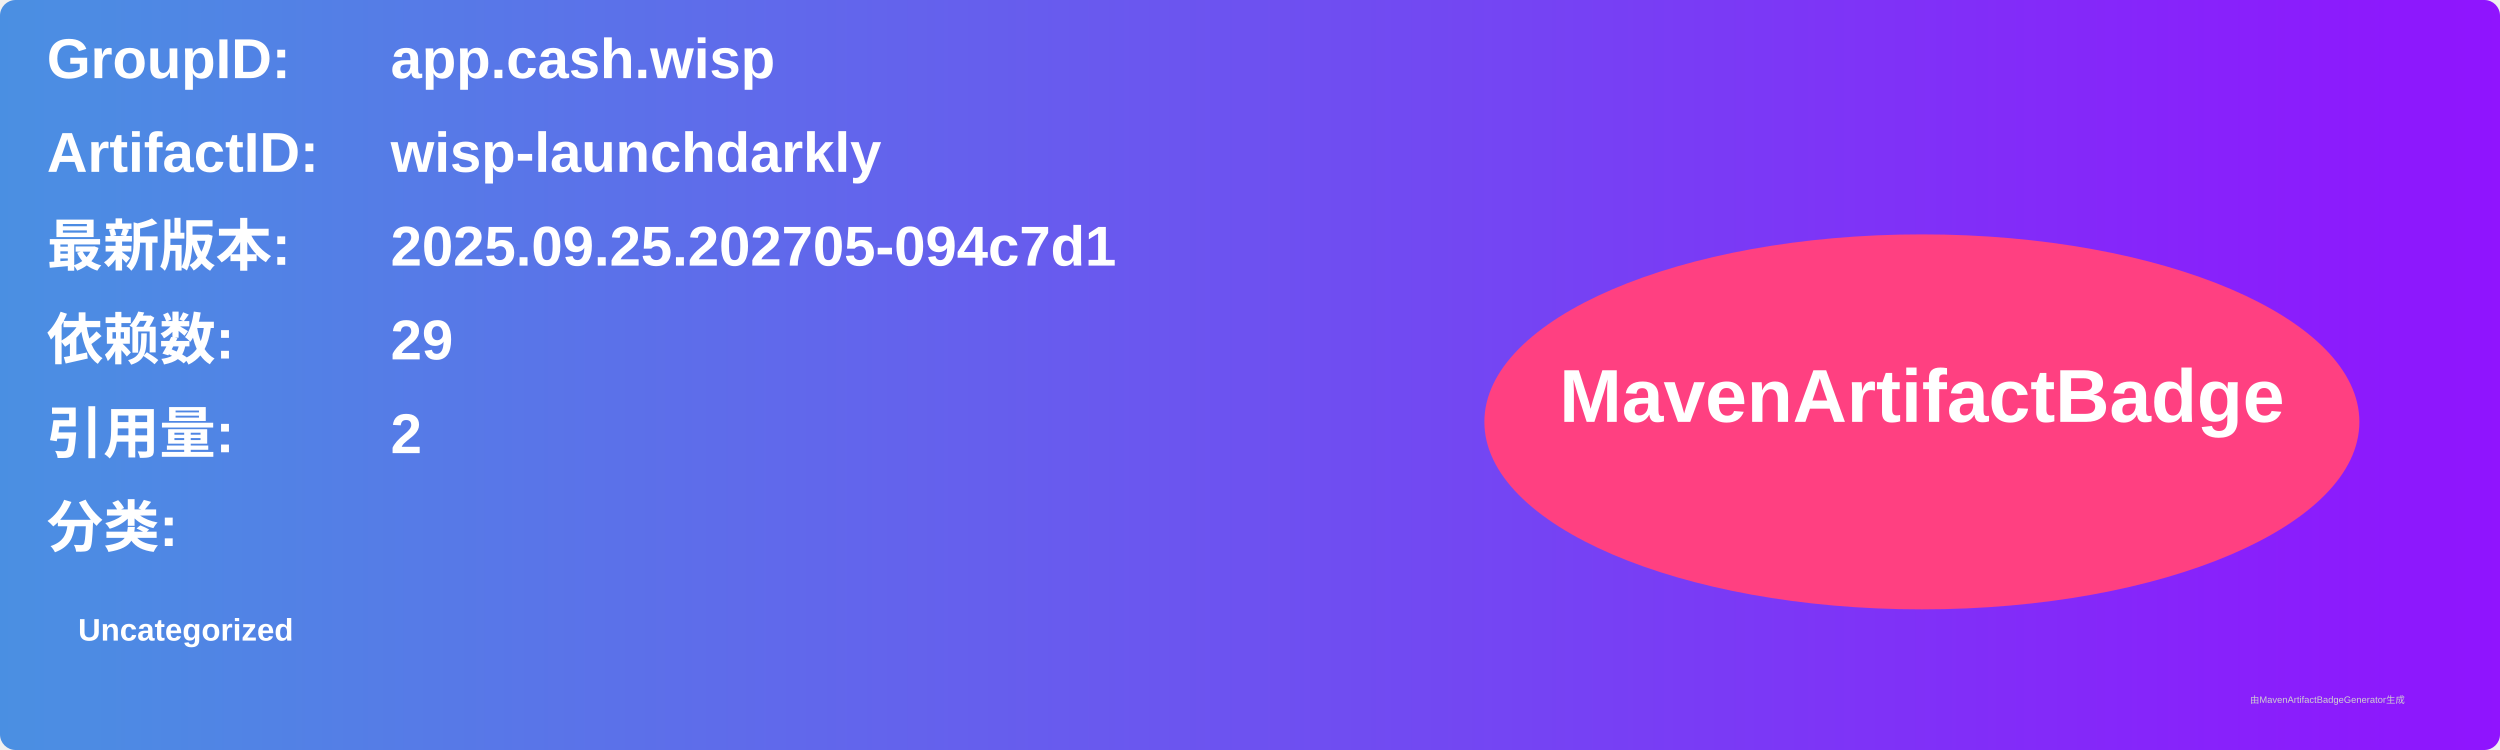
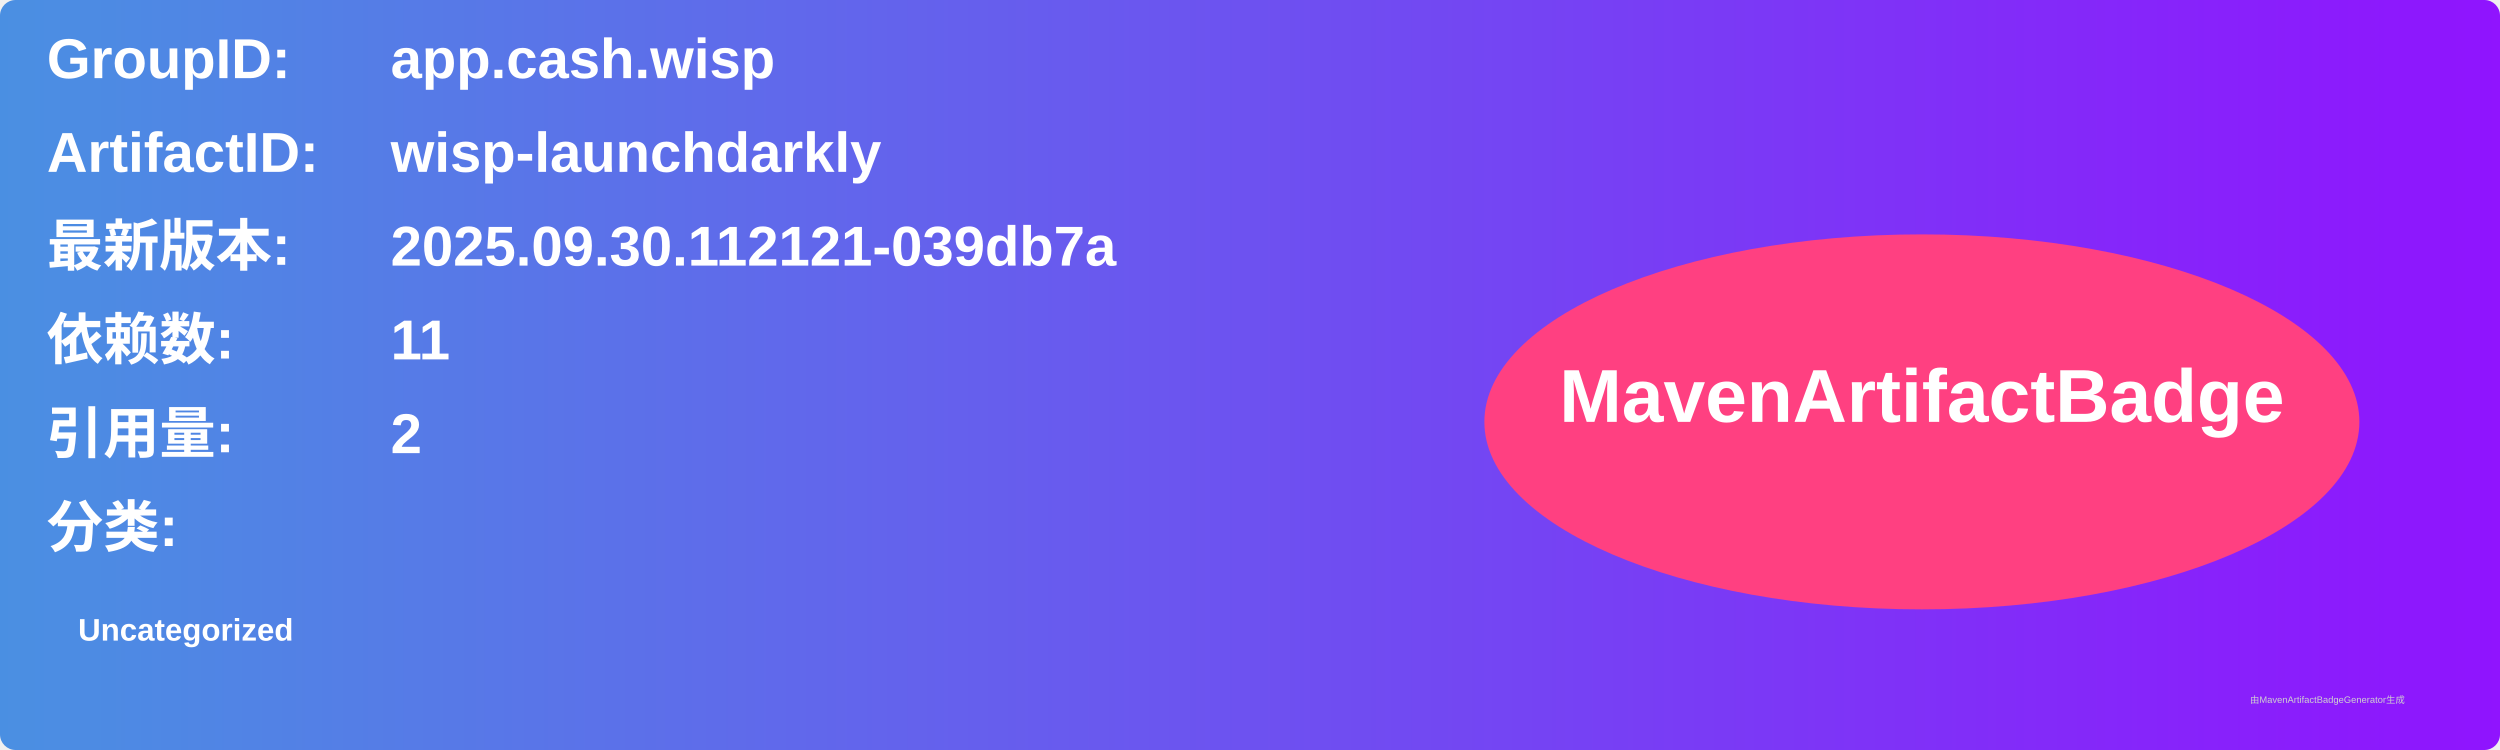
<svg xmlns="http://www.w3.org/2000/svg" width="800" height="240" viewBox="0 0 800 240">
  <linearGradient id="grad" x1="0%" y1="0%" x2="100%" y2="0%">
    <stop offset="0%" stop-color="#4a90e2" />
    <stop offset="100%" stop-color="#9013fe" />
  </linearGradient>
  <rect width="100%" height="100%" rx="5" ry="5" fill="url(#grad)" />
  <g transform="translate(15, 15)">
    <text x="0" y="10" font-family="Arial" font-size="18" fill="white" font-weight="bold" width="260">GroupID:</text>
    <text x="110" y="10" font-family="Arial" font-size="18" fill="white" font-weight="bold" width="460">app.cash.wisp</text>
    <text x="0" y="40" font-family="Arial" font-size="18" fill="white" font-weight="bold" width="260">ArtifactID:</text>
    <text x="110" y="40" font-family="Arial" font-size="18" fill="white" font-weight="bold" width="460">wisp-launchdarkly</text>
    <text x="0" y="70" font-family="Arial" font-size="18" fill="white" font-weight="bold">最新版本:</text>
    <text x="110" y="70" font-family="Arial" font-size="18" fill="white" font-weight="bold">
-       <tspan font-weight="bold">2025.09.25.202705-094c7d1</tspan>
+       <tspan font-weight="bold">2025.09.30.112121-039db7a</tspan>
    </text>
    <text x="0" y="100" font-family="Arial" font-size="18" fill="white" font-weight="bold">依赖数: </text>
    <text x="110" y="100" font-family="Arial" font-size="18" fill="white">
-       <tspan font-weight="bold">29</tspan>
+       <tspan font-weight="bold">11</tspan>
    </text>
    <text x="0" y="130" font-family="Arial" font-size="18" fill="white" font-weight="bold">引用量: </text>
    <text x="110" y="130" font-family="Arial" font-size="18" fill="white">
      <tspan font-weight="bold">2</tspan>
    </text>
    <text x="0" y="160" font-family="Arial" font-size="18" fill="white" font-weight="bold">分类:</text>
    <text x="10" y="190" font-family="Arial" font-size="10" fill="white">
      <tspan font-weight="bold">Uncategorized</tspan>
    </text>
    <ellipse cx="600" cy="120" rx="140" ry="60" fill="#ff4081" />
    <text x="600" y="120" text-anchor="middle" font-family="Arial" font-size="24" fill="white" font-weight="bold">MavenArtifactBadge</text>
  </g>
  <text x="720" y="225" font-family="Arial" font-size="3" fill="#d0d0d0">由MavenArtifactBadgeGenerator生成</text>
</svg>
